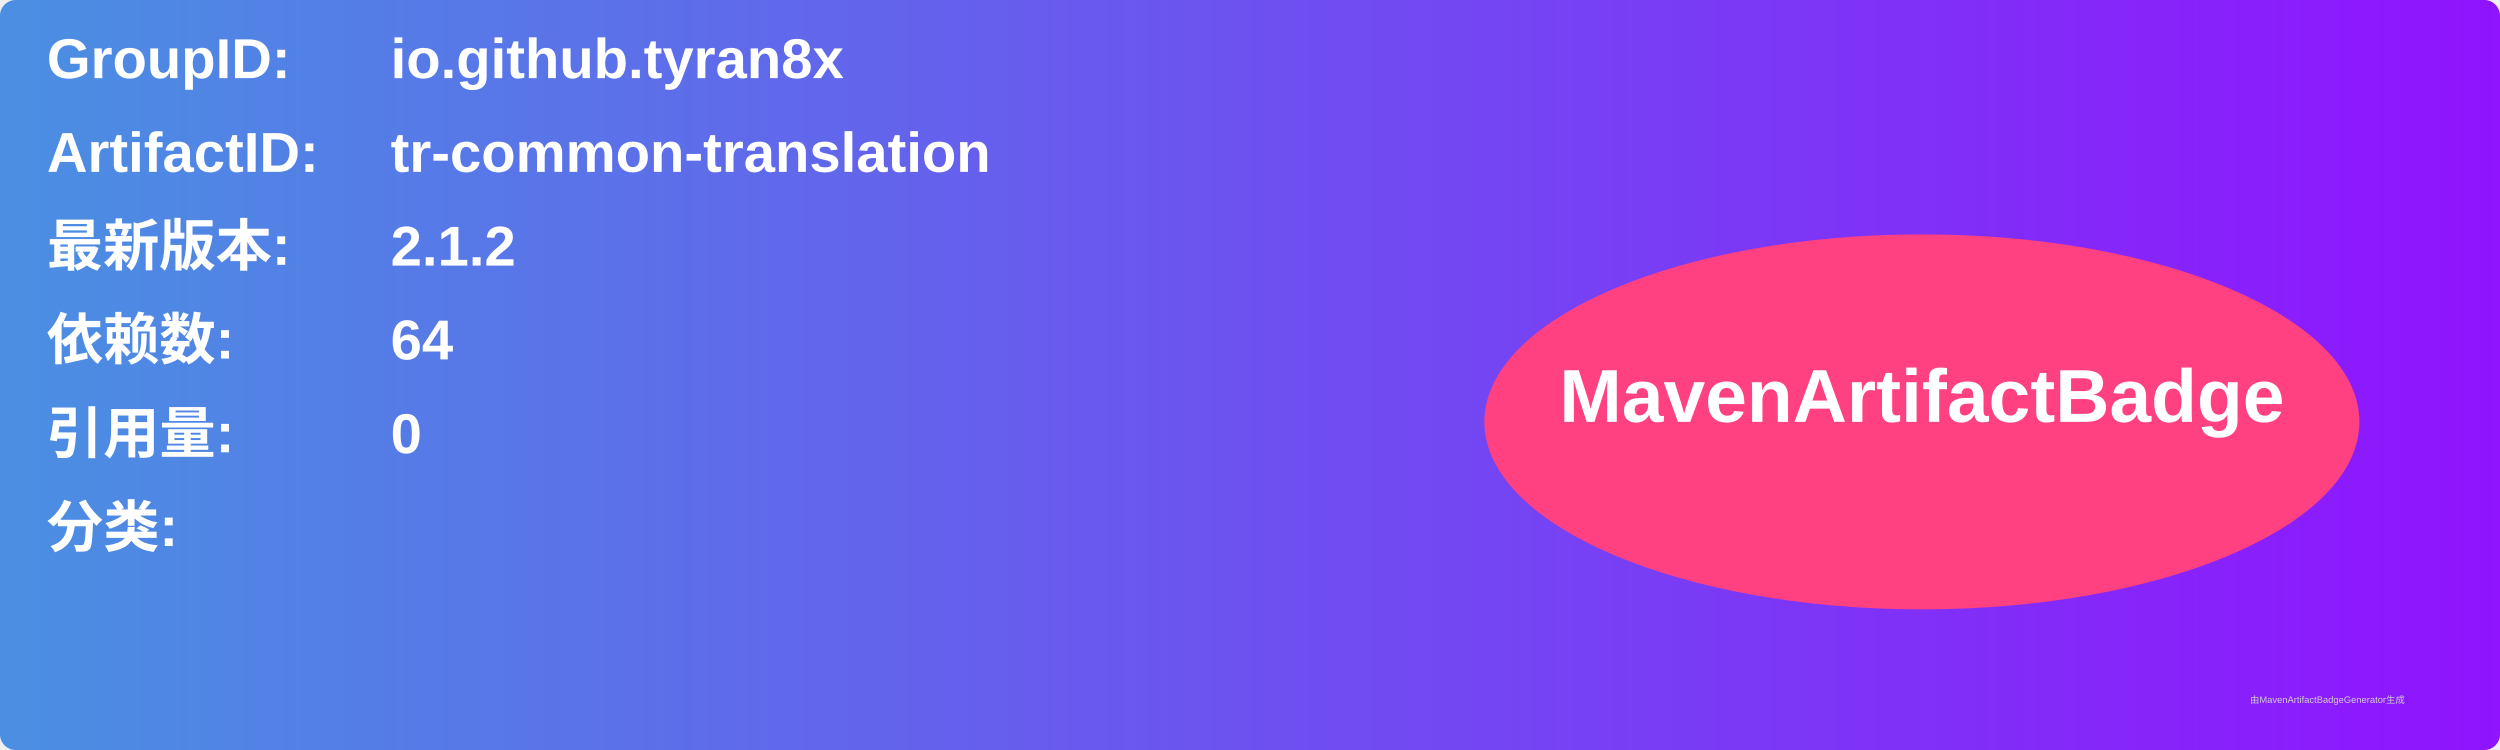
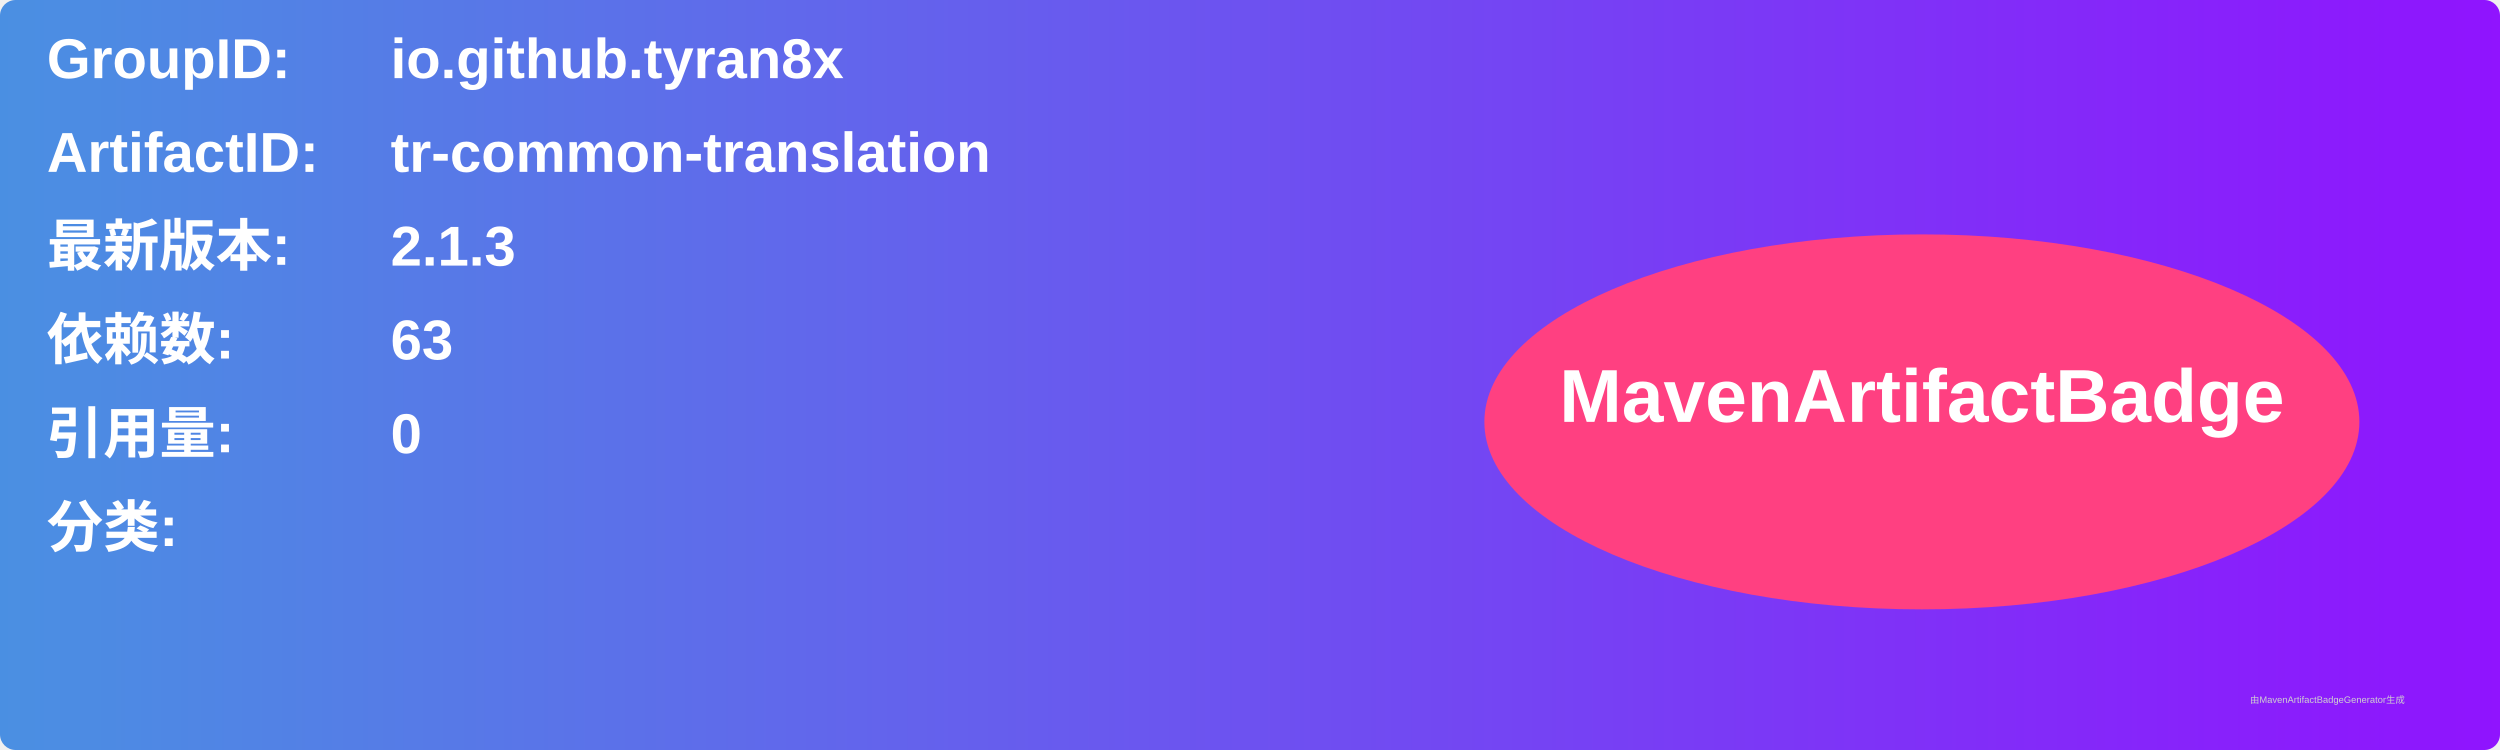
<svg xmlns="http://www.w3.org/2000/svg" width="800" height="240" viewBox="0 0 800 240">
  <linearGradient id="grad" x1="0%" y1="0%" x2="100%" y2="0%">
    <stop offset="0%" stop-color="#4a90e2" />
    <stop offset="100%" stop-color="#9013fe" />
  </linearGradient>
  <rect width="100%" height="100%" rx="5" ry="5" fill="url(#grad)" />
  <g transform="translate(15, 15)">
    <text x="0" y="10" font-family="Arial" font-size="18" fill="white" font-weight="bold" width="260">GroupID:</text>
    <text x="110" y="10" font-family="Arial" font-size="18" fill="white" font-weight="bold" width="460">io.github.tyran8x</text>
    <text x="0" y="40" font-family="Arial" font-size="18" fill="white" font-weight="bold" width="260">ArtifactID:</text>
    <text x="110" y="40" font-family="Arial" font-size="18" fill="white" font-weight="bold" width="460">tr-common-translation</text>
    <text x="0" y="70" font-family="Arial" font-size="18" fill="white" font-weight="bold">最新版本:</text>
    <text x="110" y="70" font-family="Arial" font-size="18" fill="white" font-weight="bold">
-       <tspan font-weight="bold">2.1.2</tspan>
+       <tspan font-weight="bold">2.1.3</tspan>
    </text>
    <text x="0" y="100" font-family="Arial" font-size="18" fill="white" font-weight="bold">依赖数: </text>
    <text x="110" y="100" font-family="Arial" font-size="18" fill="white">
-       <tspan font-weight="bold">64</tspan>
+       <tspan font-weight="bold">63</tspan>
    </text>
    <text x="0" y="130" font-family="Arial" font-size="18" fill="white" font-weight="bold">引用量: </text>
    <text x="110" y="130" font-family="Arial" font-size="18" fill="white">
      <tspan font-weight="bold">0</tspan>
    </text>
    <text x="0" y="160" font-family="Arial" font-size="18" fill="white" font-weight="bold">分类:</text>
    <text x="10" y="190" font-family="Arial" font-size="10" fill="white">
      <tspan font-weight="bold" />
    </text>
    <ellipse cx="600" cy="120" rx="140" ry="60" fill="#ff4081" />
    <text x="600" y="120" text-anchor="middle" font-family="Arial" font-size="24" fill="white" font-weight="bold">MavenArtifactBadge</text>
  </g>
  <text x="720" y="225" font-family="Arial" font-size="3" fill="#d0d0d0">由MavenArtifactBadgeGenerator生成</text>
</svg>
